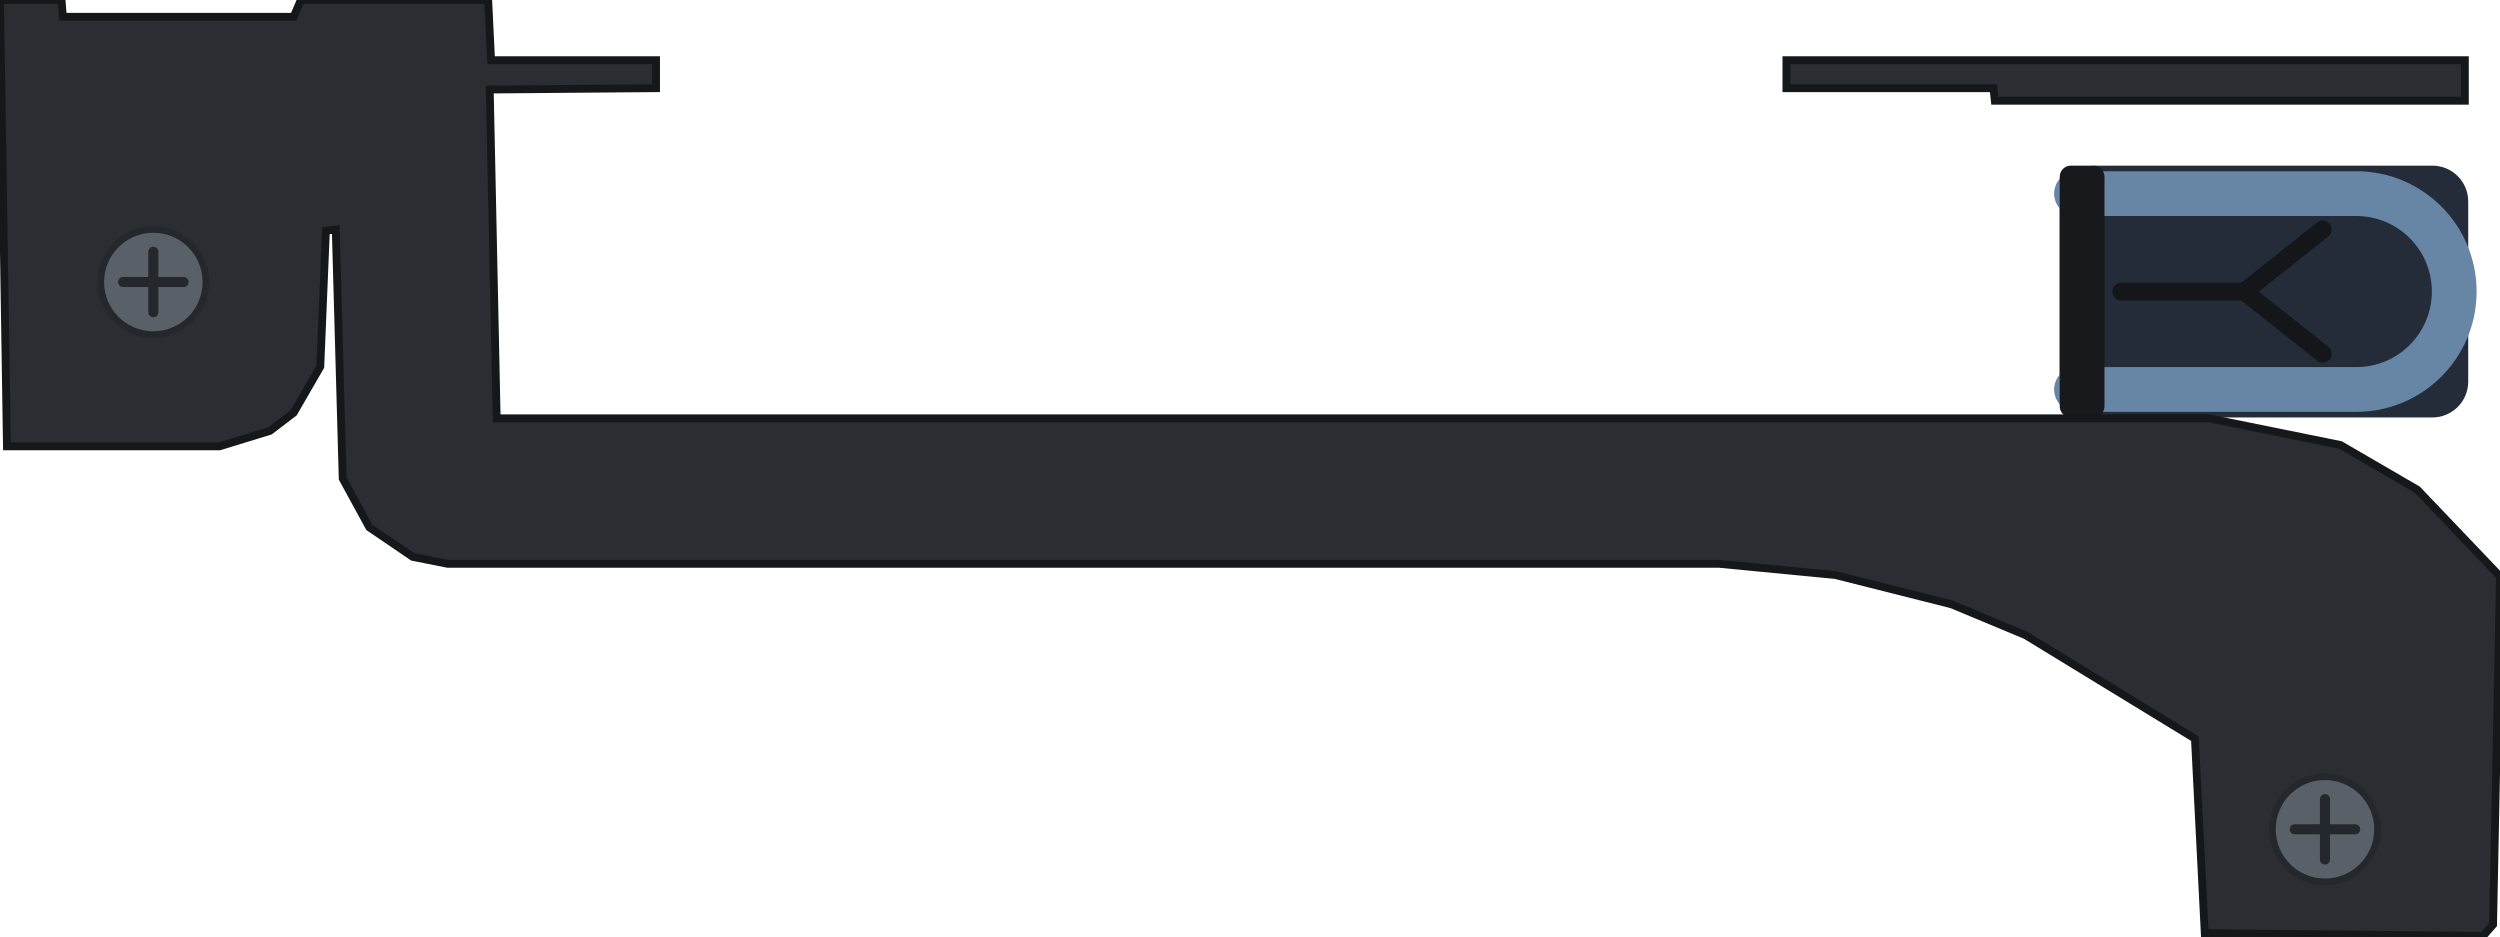
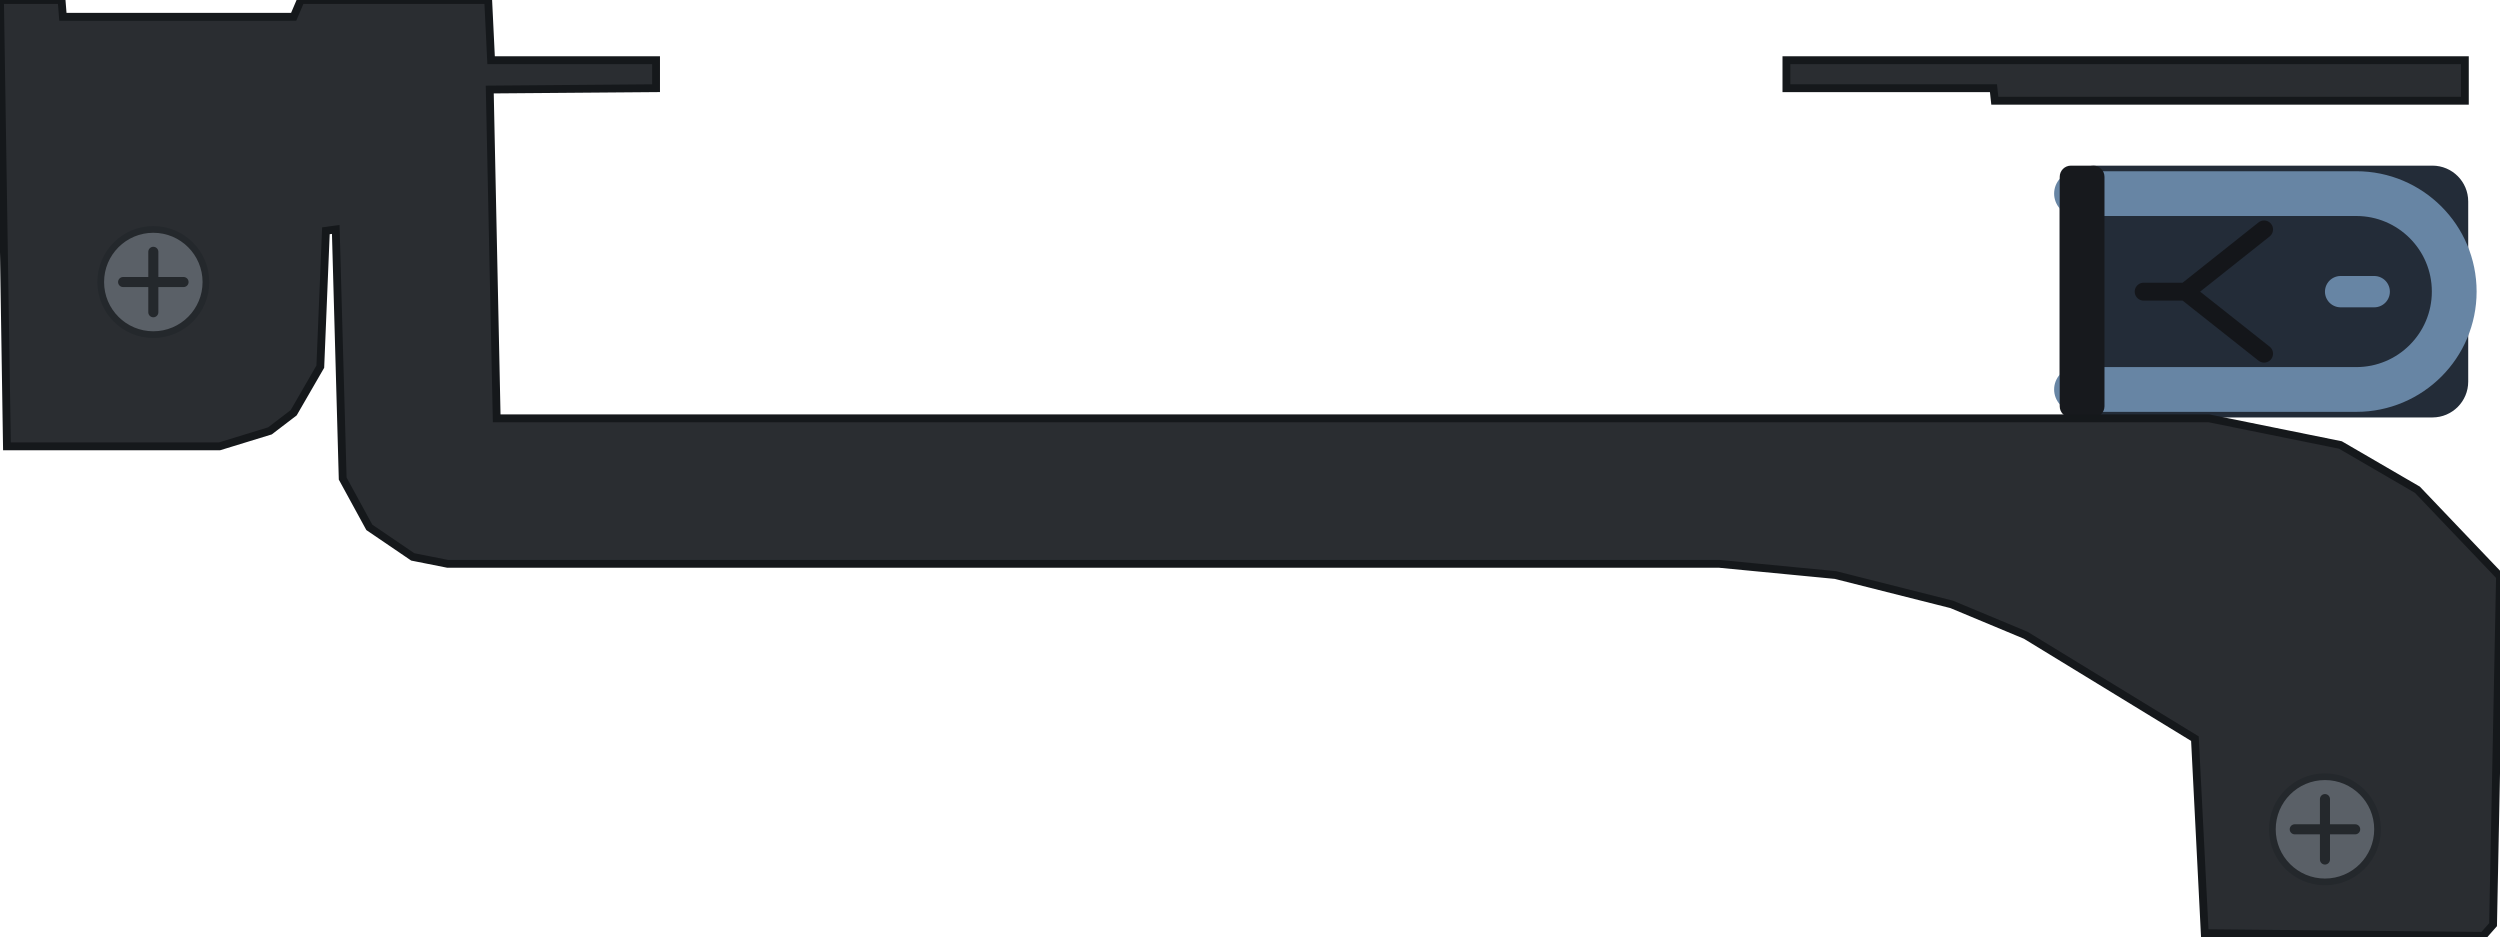
<svg xmlns="http://www.w3.org/2000/svg" width="111.69mm" height="41.85mm" viewBox="0 0 111.69 41.85">
  <g id="latch">
    <rect x="92.02" y="7.4" width="18.25" height="11.25" rx="1.6" fill="#232c38" />
    <path d="M92.77 8.65 H105.27 A4.375 4.375 0 0 1 105.27 17.4 H92.77" fill="none" stroke="#6785a4" stroke-width="2.0" stroke-linecap="round" />
-     <path d="M94.77 13.03 H100.27 M100.27 13.03 L103.77 10.25 M100.27 13.03 L103.77 15.8" stroke="#14161a" stroke-width="0.8" fill="none" stroke-linecap="round" />
+     <path d="M95.77 13.03 H97.65 M97.65 13.03 L101.15 10.25 M97.65 13.03 L101.15 15.8" stroke="#14161a" stroke-width="0.8" fill="none" stroke-linecap="round" />
+     <path d="M104.57 13.03 H106.07" stroke="#6785a4" stroke-width="1.4" fill="none" stroke-linecap="round" />
    <rect x="92.02" y="7.4" width="2.00" height="11.25" rx="0.5" fill="#17191d" />
  </g>
  <path id="body" fill-rule="evenodd" fill="#2a2d31" stroke="#15181b" stroke-width="0.35" d="M79.81 2.69 L79.81 3.94 L89.06 3.94 L89.12 4.50 L110.12 4.50 L110.12 2.69 Z M0.00 0.00 L0.31 19.94 L9.81 19.94 L12.06 19.25 L13.12 18.44 L14.31 16.38 L14.56 10.31 L15.00 10.25 L15.31 21.38 L16.50 23.56 L18.44 24.88 L20.00 25.19 L76.81 25.19 L82.00 25.69 L87.19 27.00 L90.50 28.38 L98.06 33.00 L98.50 41.69 L110.94 41.81 L111.38 41.31 L111.69 25.75 L108.00 21.88 L104.56 19.88 L98.69 18.69 L22.19 18.69 L21.88 4.00 L29.31 3.94 L29.31 2.69 L21.94 2.69 L21.81 0.00 L13.44 0.00 L13.12 0.75 L2.81 0.75 L2.75 0.00 Z M6.50 10.38 L8.19 10.88 L8.94 12.25 L8.44 13.81 L7.19 14.56 L5.81 14.31 L4.75 12.94 L5.00 11.38 Z" />
  <g id="screws">
    <circle cx="6.85" cy="12.60" r="2.35" fill="#5a6067" stroke="#24282c" stroke-width="0.3" />
    <path d="M5.50 12.60 h2.70 M6.85 11.25 v2.70" stroke="#24282c" stroke-width="0.45" stroke-linecap="round" />
    <circle cx="103.87" cy="37.05" r="2.35" fill="#5a6067" stroke="#24282c" stroke-width="0.3" />
    <path d="M102.52 37.05 h2.70 M103.87 35.70 v2.70" stroke="#24282c" stroke-width="0.45" stroke-linecap="round" />
  </g>
</svg>
